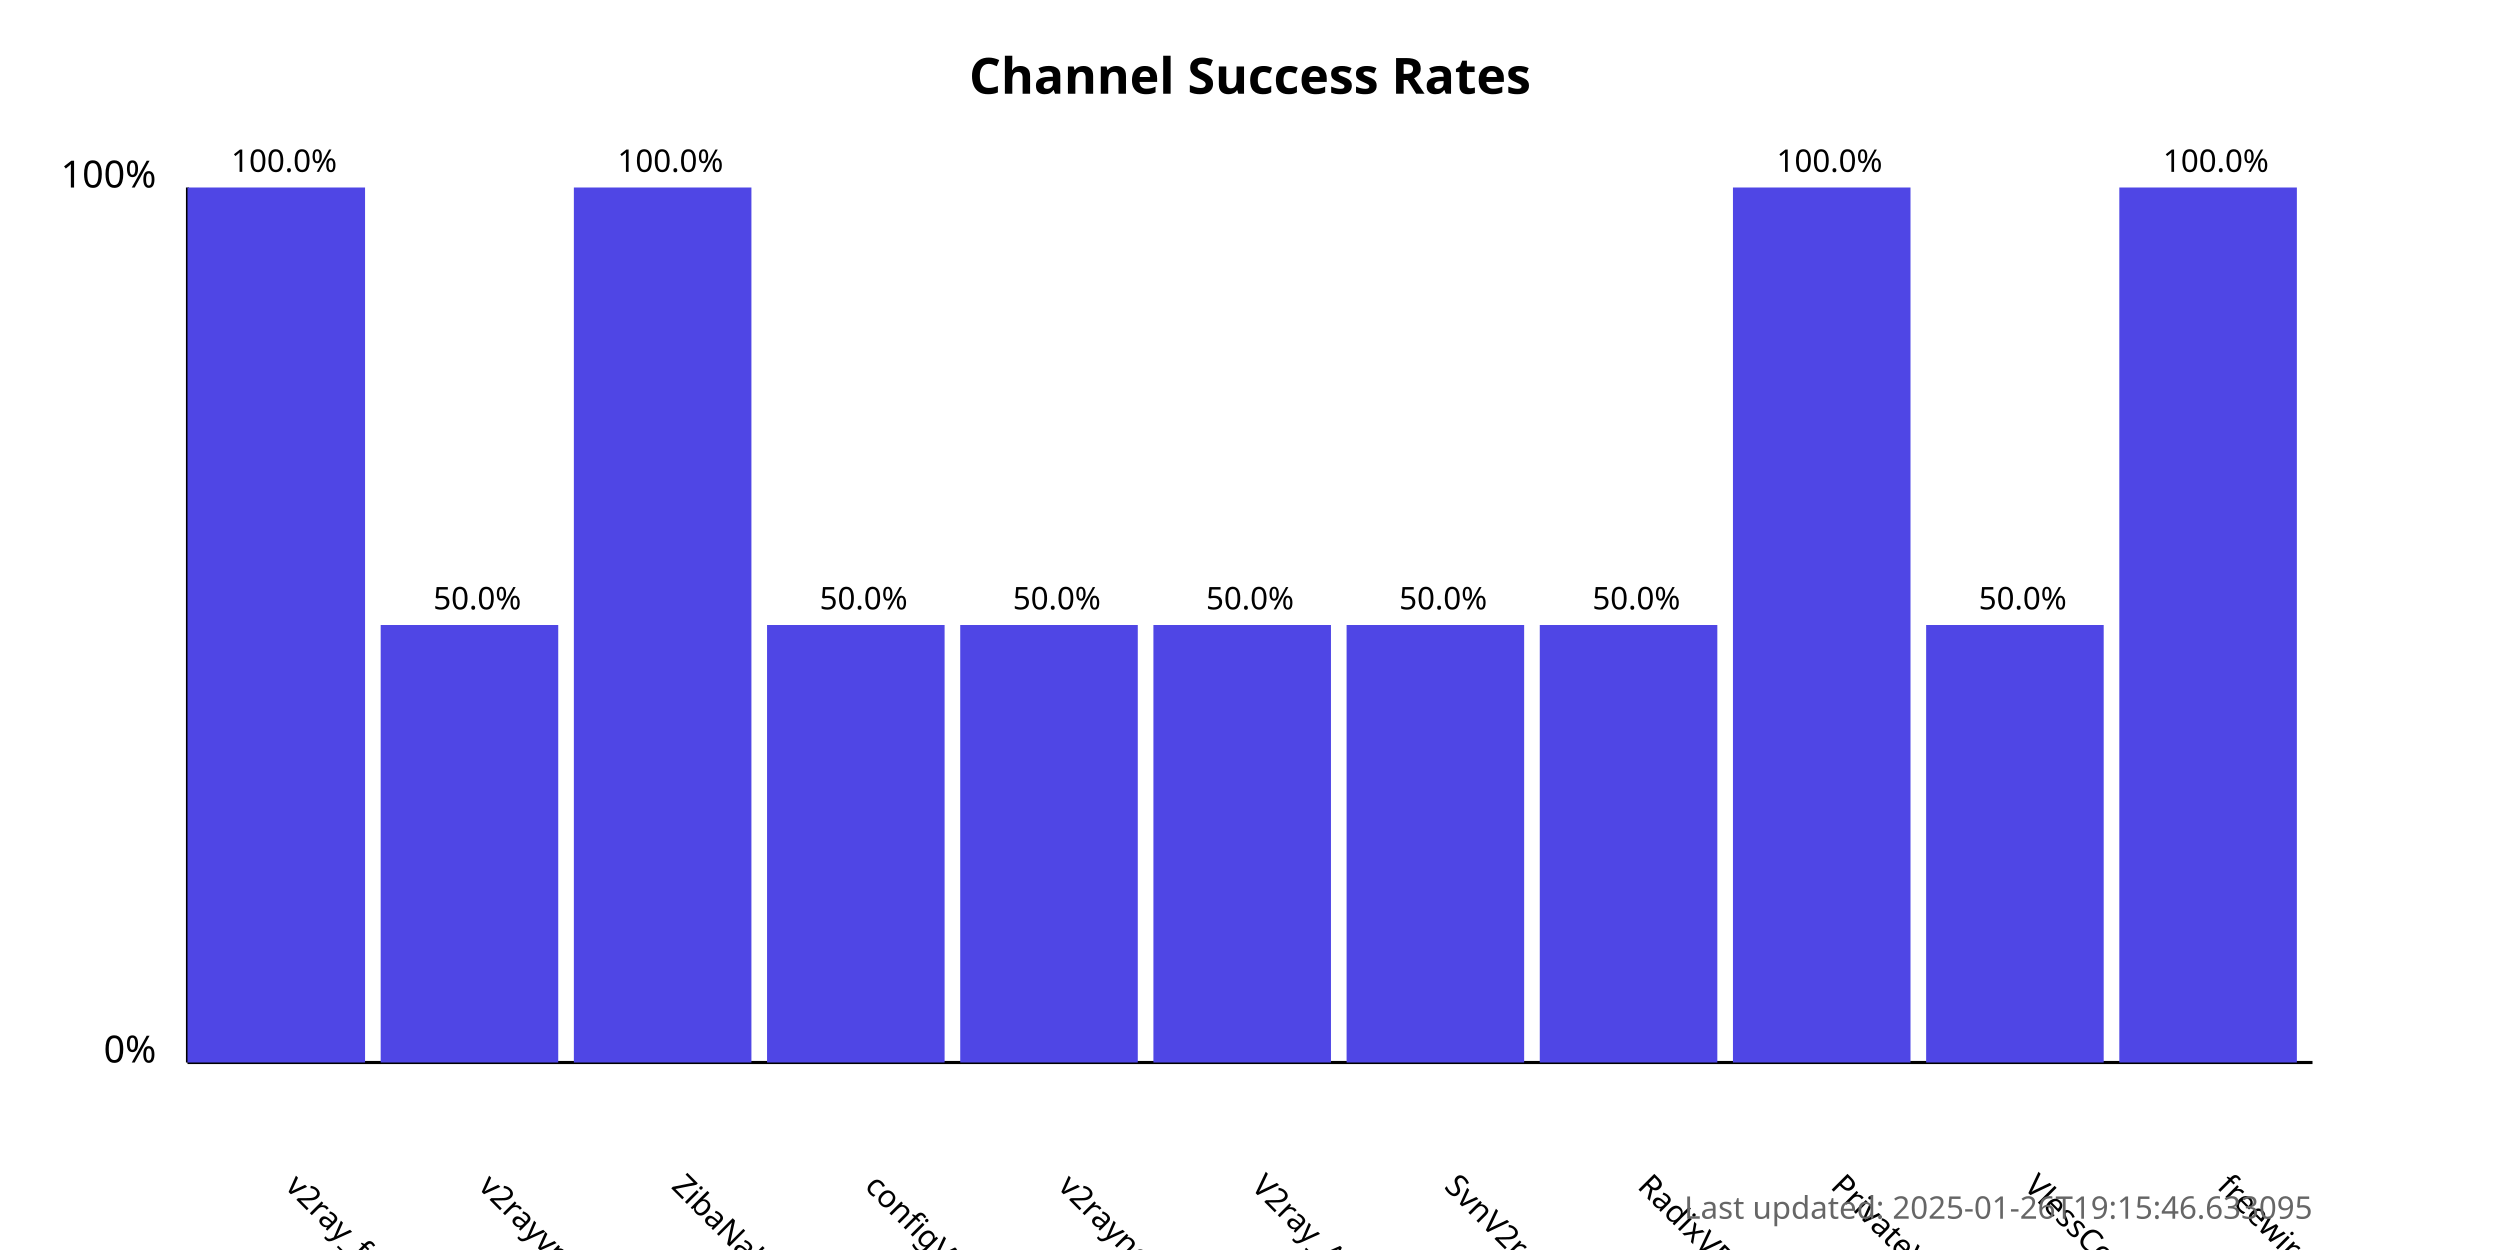
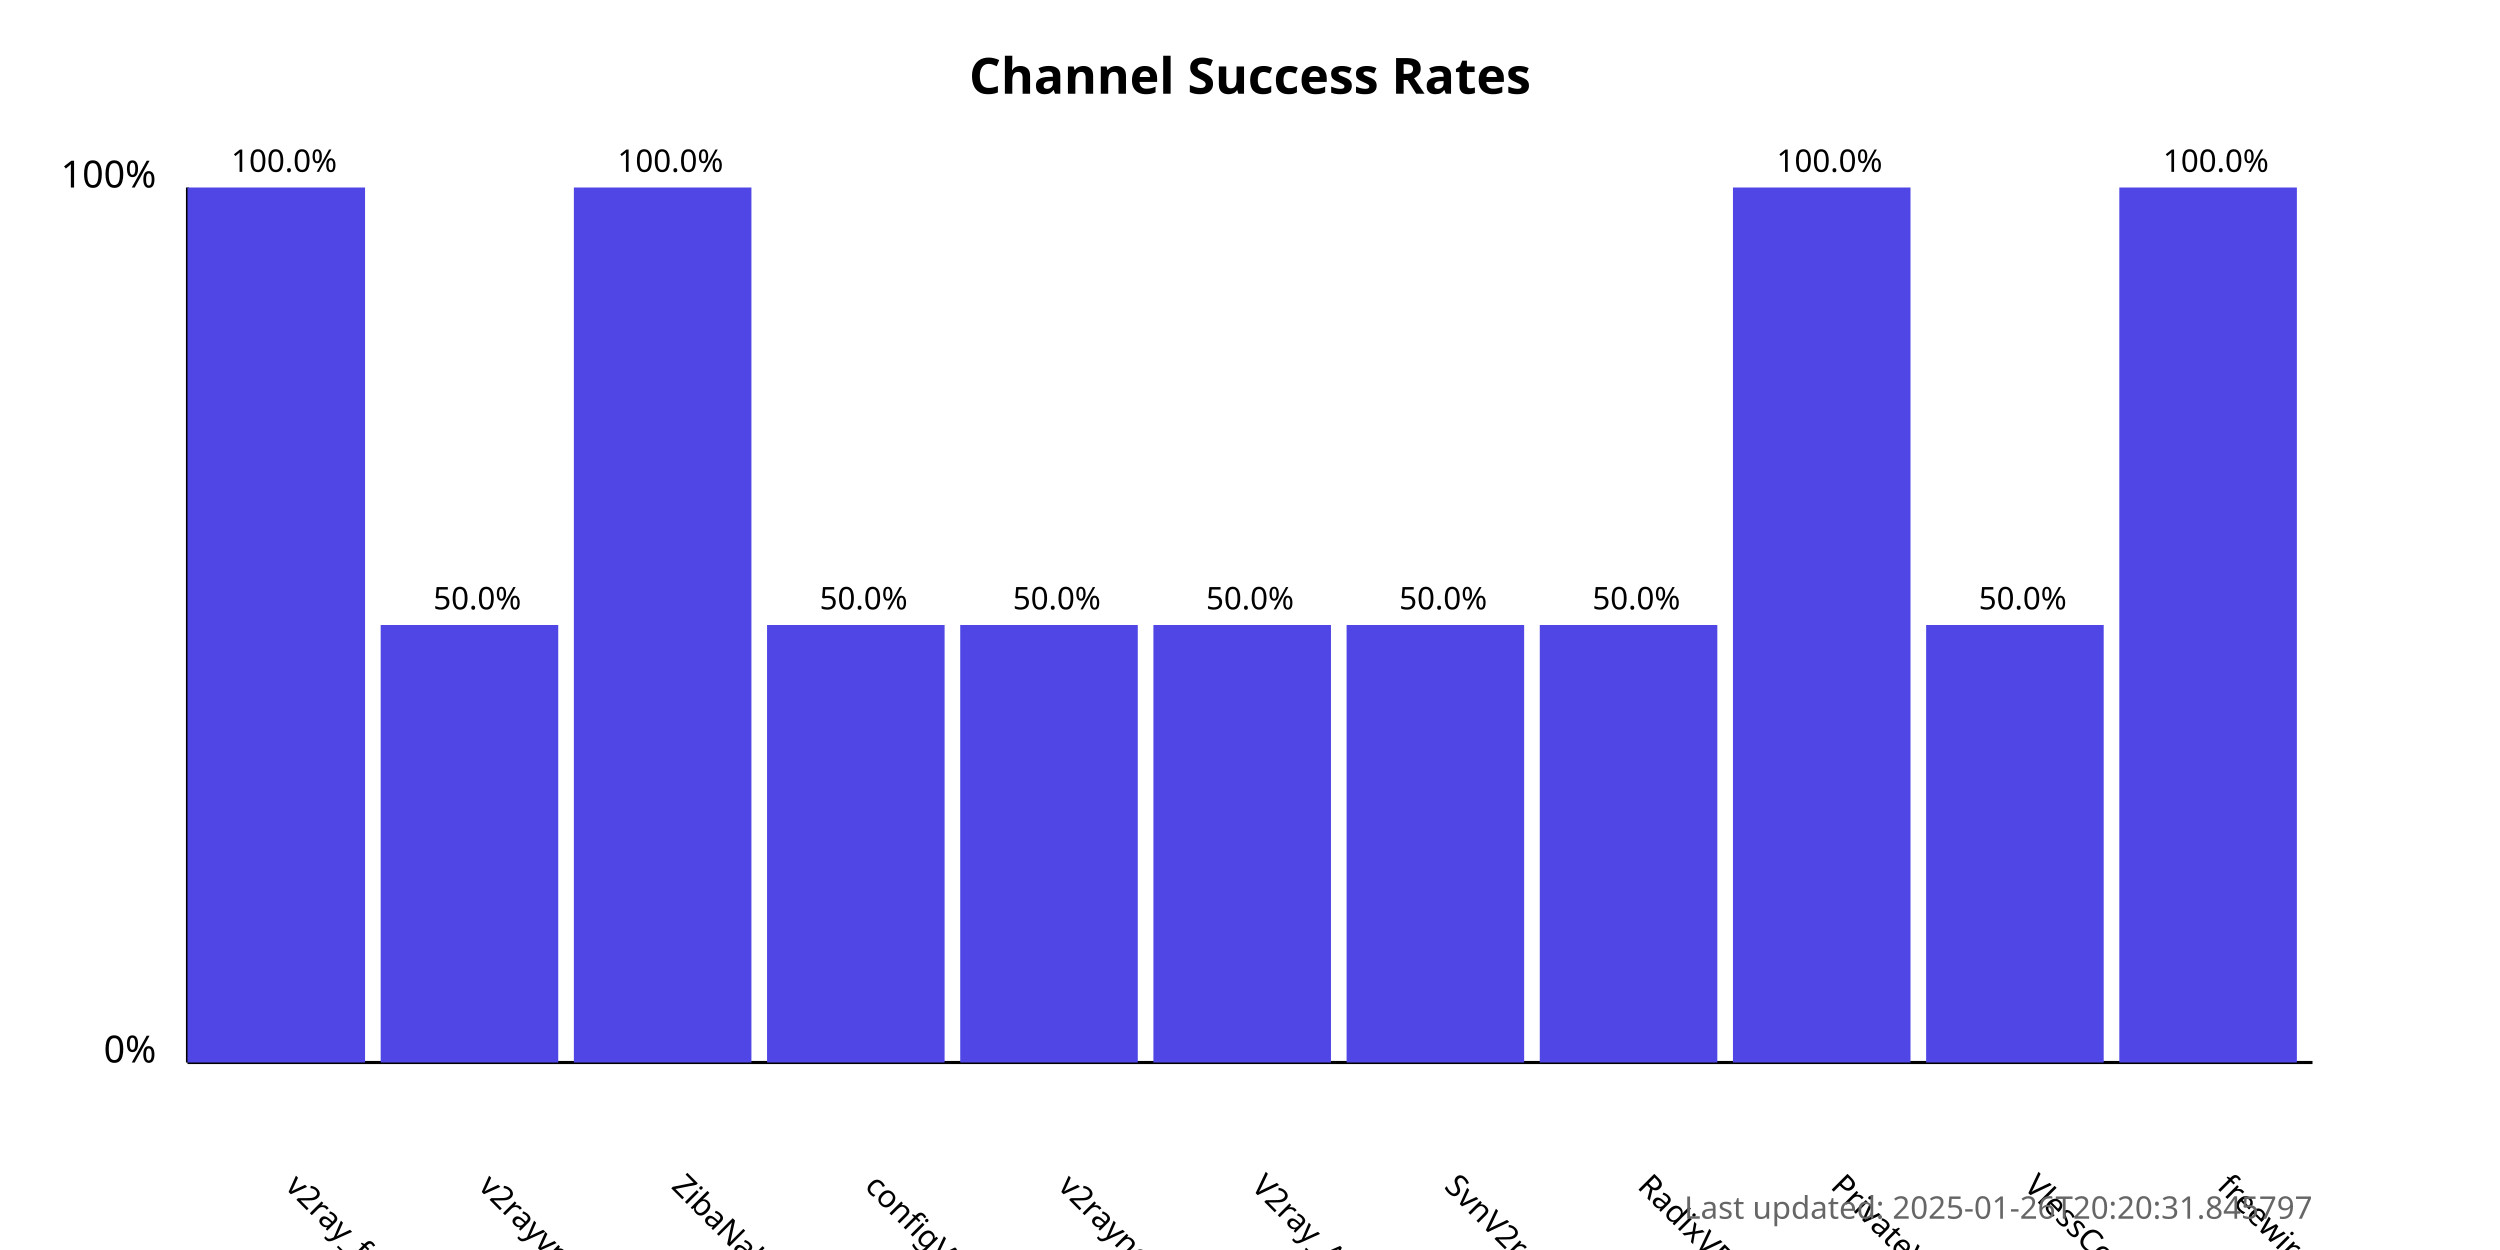
<svg xmlns="http://www.w3.org/2000/svg" width="800" height="400">
  <style>
            .chart-title { font: bold 16px sans-serif; }
            .axis-label { font: 12px sans-serif; }
            .tick-label { font: 10px sans-serif; }
            .bar { fill: #4f46e5; }
            .bar:hover { fill: #6366f1; }
            .timestamp { font: 10px sans-serif; fill: #666; }
        </style>
  <text x="400.0" y="30" text-anchor="middle" class="chart-title">
            Channel Success Rates
        </text>
  <line x1="60" y1="340" x2="60" y2="60" stroke="black" stroke-width="1" />
  <line x1="60" y1="340" x2="740" y2="340" stroke="black" stroke-width="1" />
  <text x="50" y="340" text-anchor="end" class="axis-label">0%</text>
  <text x="50" y="60" text-anchor="end" class="axis-label">100%</text>
  <g>
    <rect x="60" y="60.0" width="56.818" height="280.0" class="bar" />
    <text x="90.909" y="380" transform="rotate(45, 90.90909, 380)" text-anchor="start" class="tick-label">
                v2ray_free_conf
            </text>
    <text x="90.909" y="55.0" text-anchor="middle" class="tick-label">
                100.0%
            </text>
  </g>
  <g>
    <rect x="121.818" y="200.0" width="56.818" height="140.0" class="bar" />
    <text x="152.727" y="380" transform="rotate(45, 152.7273, 380)" text-anchor="start" class="tick-label">
                v2rayvpno
            </text>
    <text x="152.727" y="195.0" text-anchor="middle" class="tick-label">
                50.0%
            </text>
  </g>
  <g>
    <rect x="183.636" y="60.0" width="56.818" height="280.0" class="bar" />
    <text x="214.545" y="380" transform="rotate(45, 214.5455, 380)" text-anchor="start" class="tick-label">
                ZibaNabz
            </text>
    <text x="214.545" y="55.0" text-anchor="middle" class="tick-label">
                100.0%
            </text>
  </g>
  <g>
    <rect x="245.455" y="200.0" width="56.818" height="140.0" class="bar" />
    <text x="276.364" y="380" transform="rotate(45, 276.3636, 380)" text-anchor="start" class="tick-label">
                configV2rayForFree
            </text>
    <text x="276.364" y="195.0" text-anchor="middle" class="tick-label">
                50.0%
            </text>
  </g>
  <g>
    <rect x="307.273" y="200.0" width="56.818" height="140.0" class="bar" />
    <text x="338.182" y="380" transform="rotate(45, 338.1818, 380)" text-anchor="start" class="tick-label">
                v2rayngvpn
            </text>
    <text x="338.182" y="195.0" text-anchor="middle" class="tick-label">
                50.0%
            </text>
  </g>
  <g>
    <rect x="369.091" y="200.0" width="56.818" height="140.0" class="bar" />
    <text x="400.0" y="380" transform="rotate(45, 400.0, 380)" text-anchor="start" class="tick-label">
                V2ray_Alpha
            </text>
    <text x="400.0" y="195.0" text-anchor="middle" class="tick-label">
                50.0%
            </text>
  </g>
  <g>
    <rect x="430.909" y="200.0" width="56.818" height="140.0" class="bar" />
    <text x="461.818" y="380" transform="rotate(45, 461.8182, 380)" text-anchor="start" class="tick-label">
                SvnV2ray
            </text>
    <text x="461.818" y="195.0" text-anchor="middle" class="tick-label">
                50.0%
            </text>
  </g>
  <g>
    <rect x="492.727" y="200.0" width="56.818" height="140.0" class="bar" />
    <text x="523.636" y="380" transform="rotate(45, 523.6364, 380)" text-anchor="start" class="tick-label">
                RadixVPN
            </text>
    <text x="523.636" y="195.0" text-anchor="middle" class="tick-label">
                50.0%
            </text>
  </g>
  <g>
    <rect x="554.545" y="60.0" width="56.818" height="280.0" class="bar" />
    <text x="585.455" y="380" transform="rotate(45, 585.4545, 380)" text-anchor="start" class="tick-label">
                PrivateVPNs
            </text>
    <text x="585.455" y="55.0" text-anchor="middle" class="tick-label">
                100.0%
            </text>
  </g>
  <g>
    <rect x="616.364" y="200.0" width="56.818" height="140.0" class="bar" />
    <text x="647.273" y="380" transform="rotate(45, 647.2727, 380)" text-anchor="start" class="tick-label">
                VlessConfig
            </text>
    <text x="647.273" y="195.0" text-anchor="middle" class="tick-label">
                50.0%
            </text>
  </g>
  <g>
    <rect x="678.182" y="60.0" width="56.818" height="280.0" class="bar" />
    <text x="709.091" y="380" transform="rotate(45, 709.0909, 380)" text-anchor="start" class="tick-label">
                freewireguard
            </text>
    <text x="709.091" y="55.0" text-anchor="middle" class="tick-label">
                100.0%
            </text>
  </g>
  <text x="740" y="390" text-anchor="end" class="timestamp">
-             Last updated: 2025-01-26T19:15:46.633095
+             Last updated: 2025-01-26T20:20:31.845797
        </text>
</svg>
